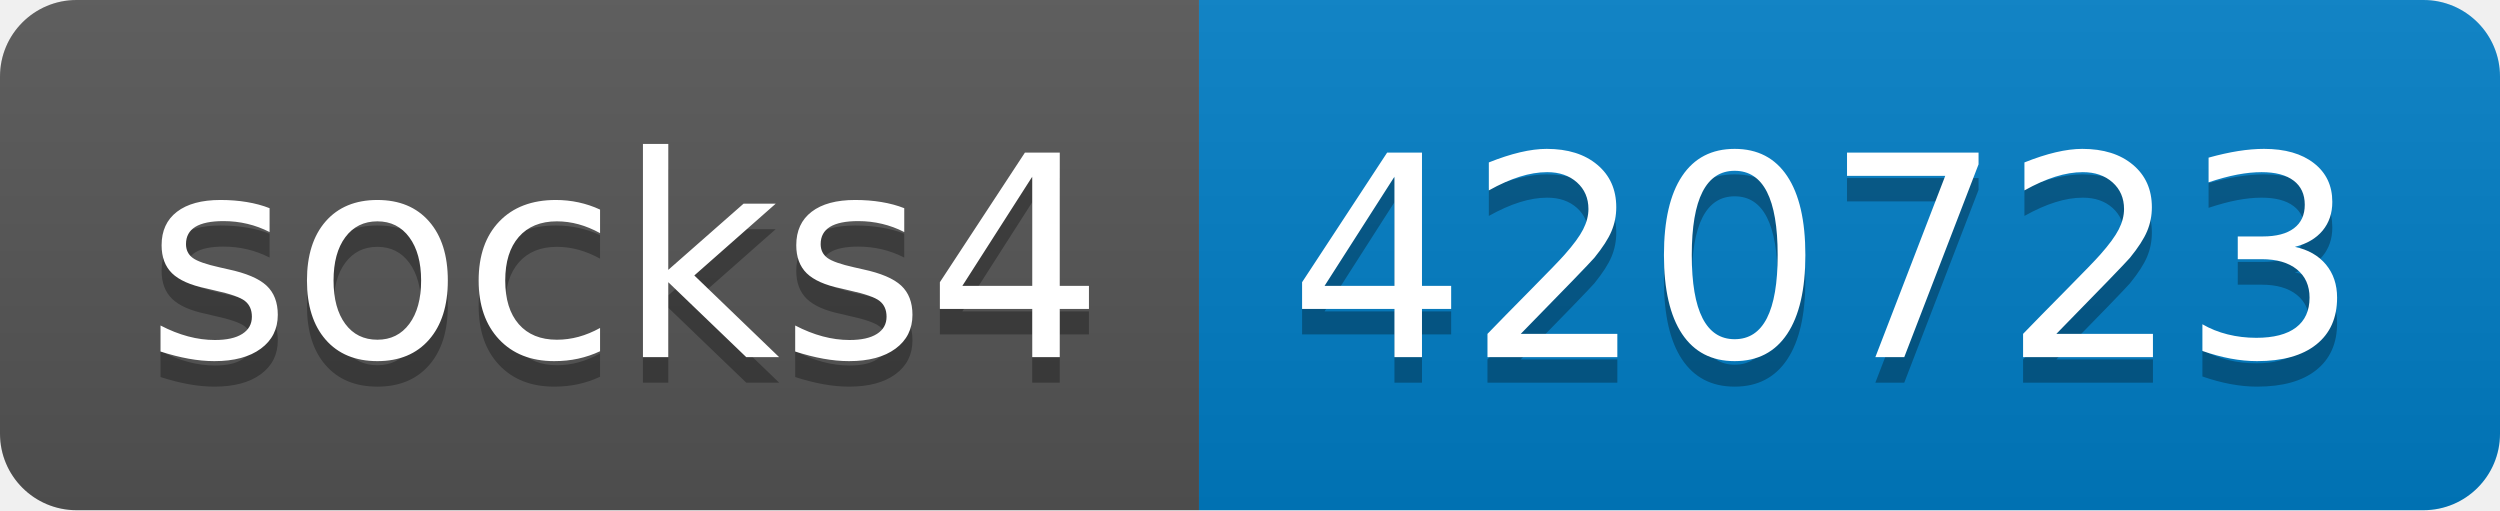
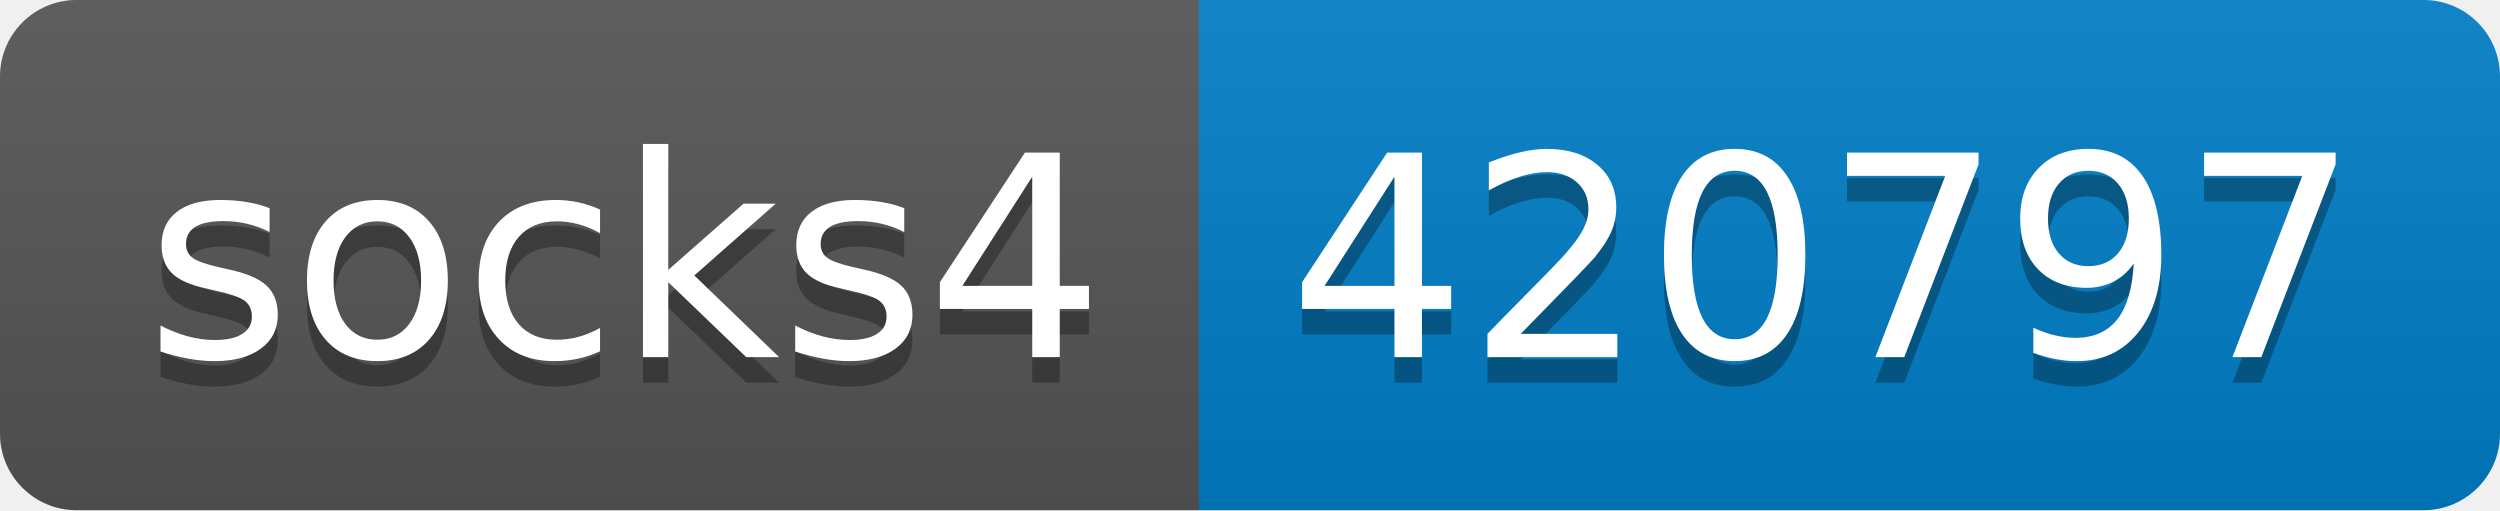
- <svg xmlns="http://www.w3.org/2000/svg" width="98" height="20" role="img" aria-label="socks4: 420723">
+ <svg xmlns="http://www.w3.org/2000/svg" width="98" height="20" role="img" aria-label="socks4: 420797">
  <linearGradient id="s" x2="0" y2="100%">
    <stop offset="0" stop-color="#bbb" stop-opacity=".1" />
    <stop offset="1" stop-opacity=".1" />
  </linearGradient>
  <clipPath id="r">
    <rect width="98" height="20" rx="3" fill="#fff" />
  </clipPath>
  <g clip-path="url(#r)">
    <rect width="47" height="20" fill="#555" />
    <rect x="47" width="51" height="20" fill="#007ec6" />
    <rect width="98" height="20" fill="url(#s)" />
  </g>
  <g fill="#fff" text-anchor="middle" font-family="Verdana,Geneva,DejaVu Sans,sans-serif" text-rendering="geometricPrecision" font-size="110">
    <text aria-hidden="true" x="245" y="150" fill="#010101" fill-opacity=".3" transform="scale(.1)" textLength="370">socks4</text>
    <text x="245" y="140" transform="scale(.1)" fill="#fff" textLength="370">socks4</text>
-     <text aria-hidden="true" x="715" y="150" fill="#010101" fill-opacity=".3" transform="scale(.1)" textLength="410">420723</text>
-     <text x="715" y="140" transform="scale(.1)" fill="#fff" textLength="410">420723</text>
+     <text aria-hidden="true" x="715" y="150" fill="#010101" fill-opacity=".3" transform="scale(.1)" textLength="410">420797</text>
+     <text x="715" y="140" transform="scale(.1)" fill="#fff" textLength="410">420797</text>
  </g>
</svg>
